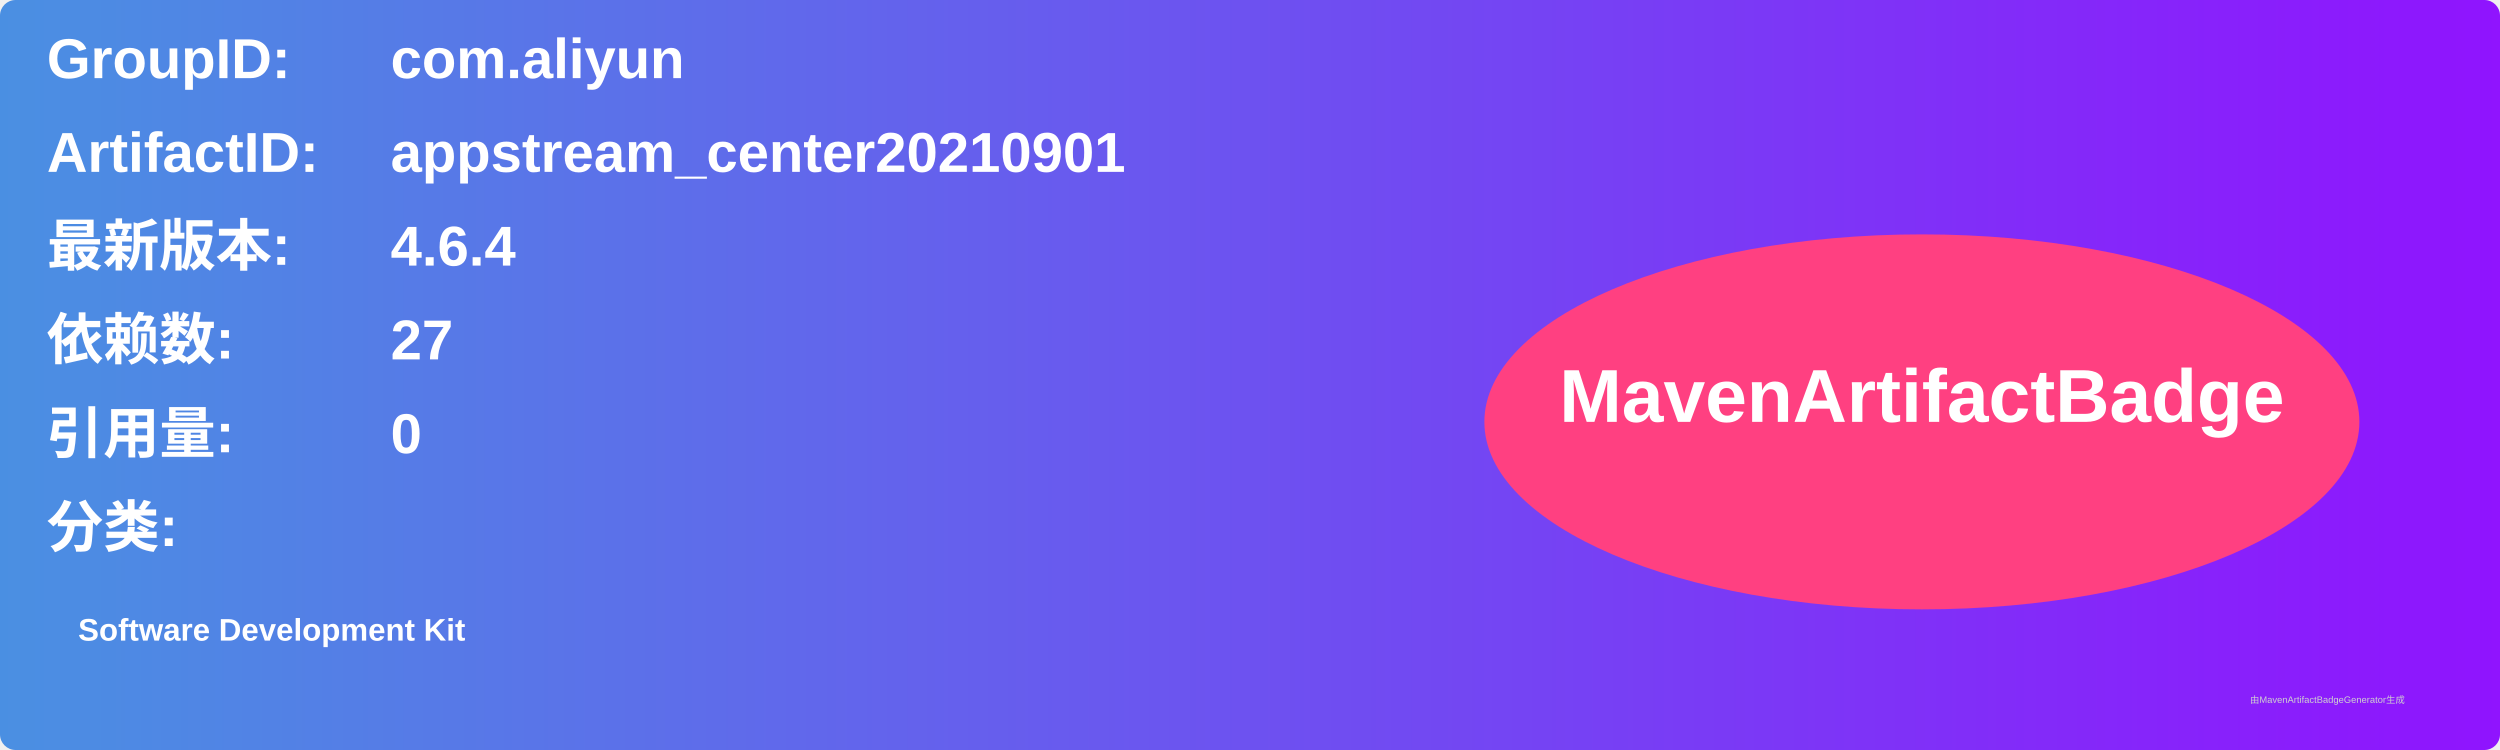
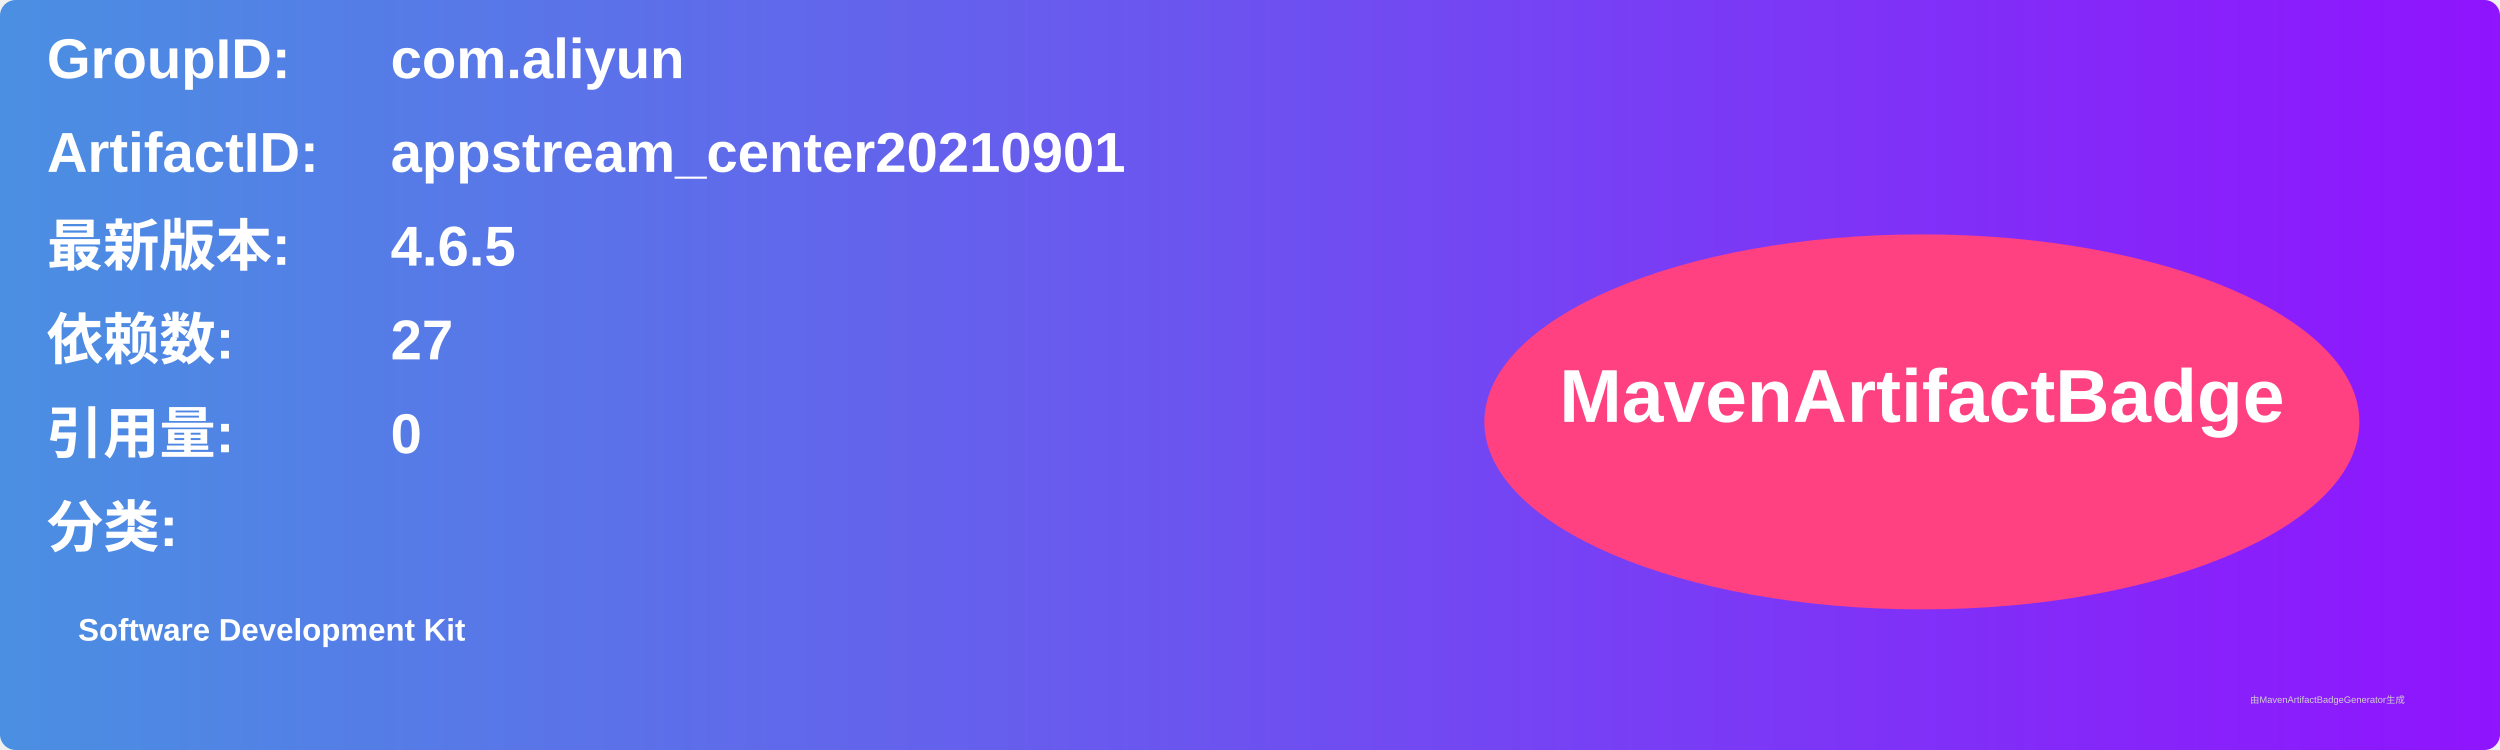
<svg xmlns="http://www.w3.org/2000/svg" width="800" height="240" viewBox="0 0 800 240">
  <linearGradient id="grad" x1="0%" y1="0%" x2="100%" y2="0%">
    <stop offset="0%" stop-color="#4a90e2" />
    <stop offset="100%" stop-color="#9013fe" />
  </linearGradient>
  <rect width="100%" height="100%" rx="5" ry="5" fill="url(#grad)" />
  <g transform="translate(15, 15)">
    <text x="0" y="10" font-family="Arial" font-size="18" fill="white" font-weight="bold" width="260">GroupID:</text>
    <text x="110" y="10" font-family="Arial" font-size="18" fill="white" font-weight="bold" width="460">com.aliyun</text>
    <text x="0" y="40" font-family="Arial" font-size="18" fill="white" font-weight="bold" width="260">ArtifactID:</text>
    <text x="110" y="40" font-family="Arial" font-size="18" fill="white" font-weight="bold" width="460">appstream_center20210901</text>
    <text x="0" y="70" font-family="Arial" font-size="18" fill="white" font-weight="bold">最新版本:</text>
    <text x="110" y="70" font-family="Arial" font-size="18" fill="white" font-weight="bold">
-       <tspan font-weight="bold">4.6.4</tspan>
+       <tspan font-weight="bold">4.6.5</tspan>
    </text>
    <text x="0" y="100" font-family="Arial" font-size="18" fill="white" font-weight="bold">依赖数: </text>
    <text x="110" y="100" font-family="Arial" font-size="18" fill="white">
      <tspan font-weight="bold">27</tspan>
    </text>
    <text x="0" y="130" font-family="Arial" font-size="18" fill="white" font-weight="bold">引用量: </text>
    <text x="110" y="130" font-family="Arial" font-size="18" fill="white">
      <tspan font-weight="bold">0</tspan>
    </text>
    <text x="0" y="160" font-family="Arial" font-size="18" fill="white" font-weight="bold">分类:</text>
    <text x="10" y="190" font-family="Arial" font-size="10" fill="white">
      <tspan font-weight="bold">Software Development Kit</tspan>
    </text>
    <ellipse cx="600" cy="120" rx="140" ry="60" fill="#ff4081" />
    <text x="600" y="120" text-anchor="middle" font-family="Arial" font-size="24" fill="white" font-weight="bold">MavenArtifactBadge</text>
  </g>
  <text x="720" y="225" font-family="Arial" font-size="3" fill="#d0d0d0">由MavenArtifactBadgeGenerator生成</text>
</svg>
